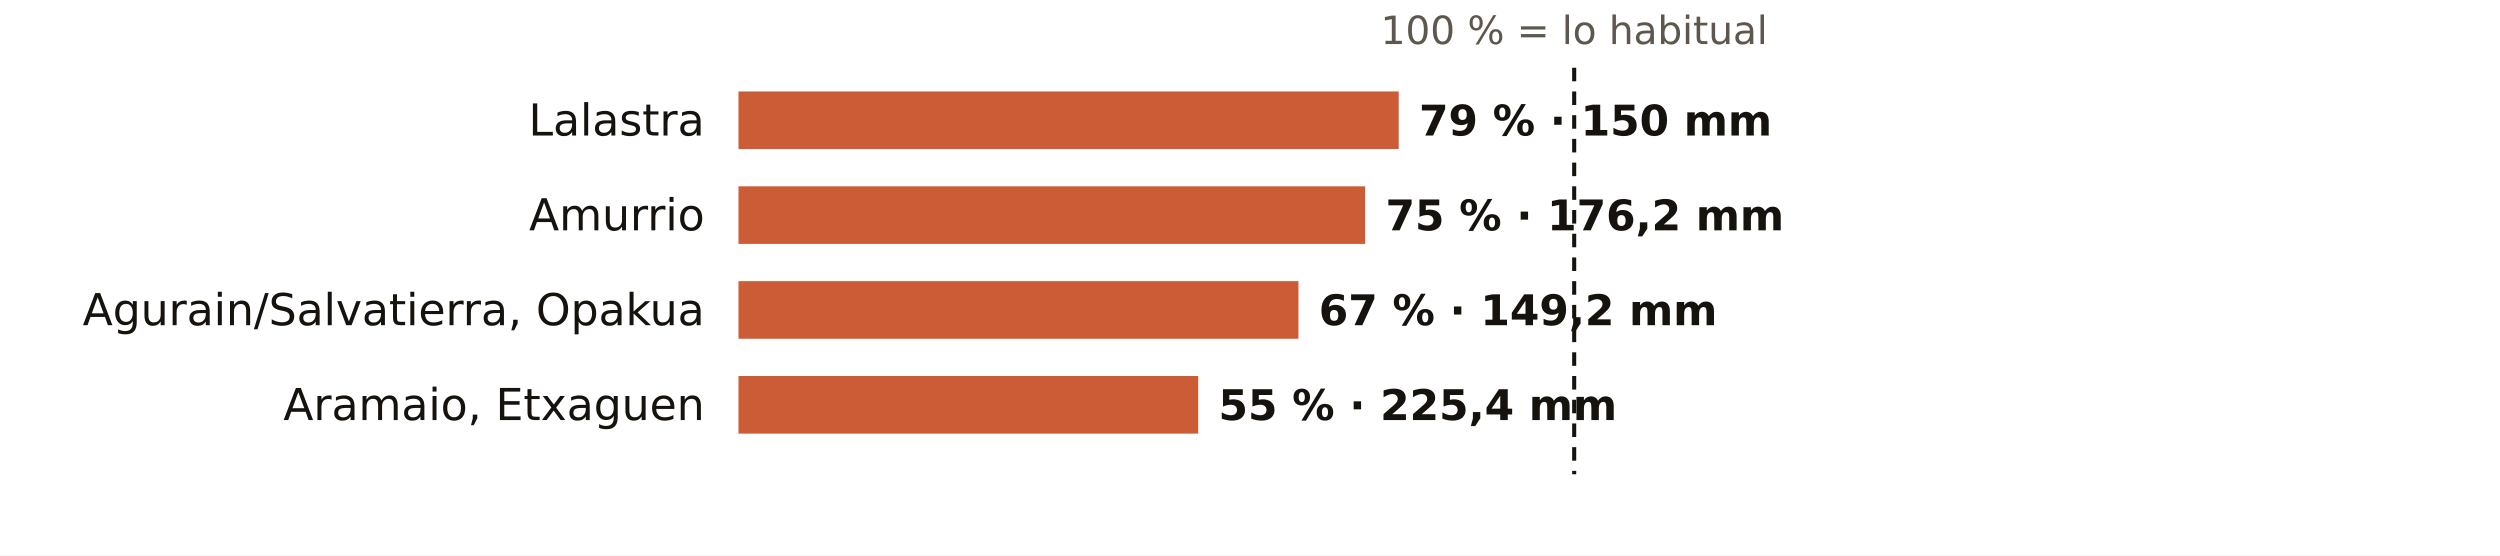
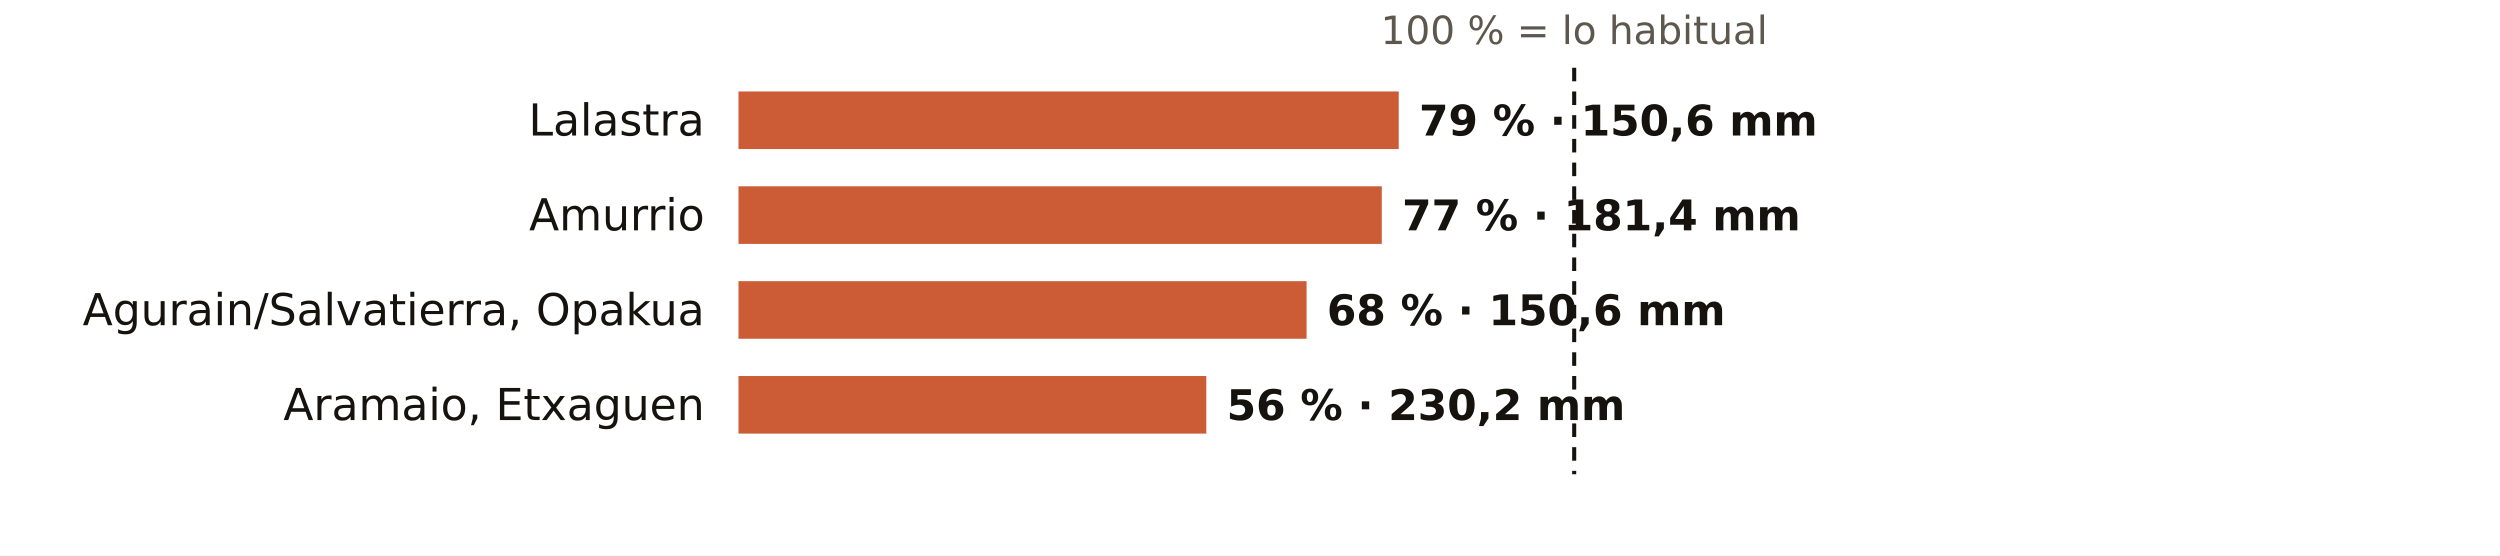
<svg xmlns="http://www.w3.org/2000/svg" viewBox="0 0 738 164" width="738" height="164" role="img" aria-label="El otoño en los pluviómetros de AEMET de Álava: % de lo habitual">
  <rect width="738" height="164" fill="#FFFFFF" />
  <text x="464.7" y="13.0" font-size="11.5" fill="#5E574E" text-anchor="middle" font-weight="400" font-family="Public Sans, DejaVu Sans, Arial, sans-serif">100 % = lo habitual</text>
  <text x="208.0" y="40.0" font-size="13" fill="#16130F" text-anchor="end" font-weight="500" font-family="Public Sans, DejaVu Sans, Arial, sans-serif">Lalastra</text>
  <rect x="218" y="27" width="194.9" height="17" fill="#C4461A" opacity="0.88" />
-   <text x="418.9" y="40.0" font-size="12.5" fill="#16130F" text-anchor="start" font-weight="600" font-family="Public Sans, DejaVu Sans, Arial, sans-serif">79 % · 150 mm</text>
+   <text x="418.9" y="40.0" font-size="12.5" fill="#16130F" text-anchor="start" font-weight="600" font-family="Public Sans, DejaVu Sans, Arial, sans-serif">79 % · 150,6 mm</text>
  <text x="208.0" y="68.0" font-size="13" fill="#16130F" text-anchor="end" font-weight="500" font-family="Public Sans, DejaVu Sans, Arial, sans-serif">Amurrio</text>
-   <rect x="218" y="55" width="185.0" height="17" fill="#C4461A" opacity="0.88" />
-   <text x="409.0" y="68.0" font-size="12.5" fill="#16130F" text-anchor="start" font-weight="600" font-family="Public Sans, DejaVu Sans, Arial, sans-serif">75 % · 176,2 mm</text>
+   <rect x="218" y="55" width="189.9" height="17" fill="#C4461A" opacity="0.88" />
+   <text x="413.9" y="68.0" font-size="12.5" fill="#16130F" text-anchor="start" font-weight="600" font-family="Public Sans, DejaVu Sans, Arial, sans-serif">77 % · 181,4 mm</text>
  <text x="208.0" y="96.0" font-size="13" fill="#16130F" text-anchor="end" font-weight="500" font-family="Public Sans, DejaVu Sans, Arial, sans-serif">Agurain/Salvatierra, Opakua</text>
-   <rect x="218" y="83" width="165.3" height="17" fill="#C4461A" opacity="0.88" />
-   <text x="389.3" y="96.0" font-size="12.5" fill="#16130F" text-anchor="start" font-weight="600" font-family="Public Sans, DejaVu Sans, Arial, sans-serif">67 % · 149,2 mm</text>
+   <rect x="218" y="83" width="167.7" height="17" fill="#C4461A" opacity="0.88" />
+   <text x="391.7" y="96.0" font-size="12.5" fill="#16130F" text-anchor="start" font-weight="600" font-family="Public Sans, DejaVu Sans, Arial, sans-serif">68 % · 150,6 mm</text>
  <text x="208.0" y="124.0" font-size="13" fill="#16130F" text-anchor="end" font-weight="500" font-family="Public Sans, DejaVu Sans, Arial, sans-serif">Aramaio, Etxaguen</text>
-   <rect x="218" y="111" width="135.7" height="17" fill="#C4461A" opacity="0.88" />
-   <text x="359.7" y="124.0" font-size="12.5" fill="#16130F" text-anchor="start" font-weight="600" font-family="Public Sans, DejaVu Sans, Arial, sans-serif">55 % · 225,4 mm</text>
+   <rect x="218" y="111" width="138.1" height="17" fill="#C4461A" opacity="0.88" />
+   <text x="362.1" y="124.0" font-size="12.5" fill="#16130F" text-anchor="start" font-weight="600" font-family="Public Sans, DejaVu Sans, Arial, sans-serif">56 % · 230,2 mm</text>
  <line x1="464.7" x2="464.7" y1="20" y2="140" stroke="#16130F" stroke-width="1.2" stroke-dasharray="4 3" />
</svg>
